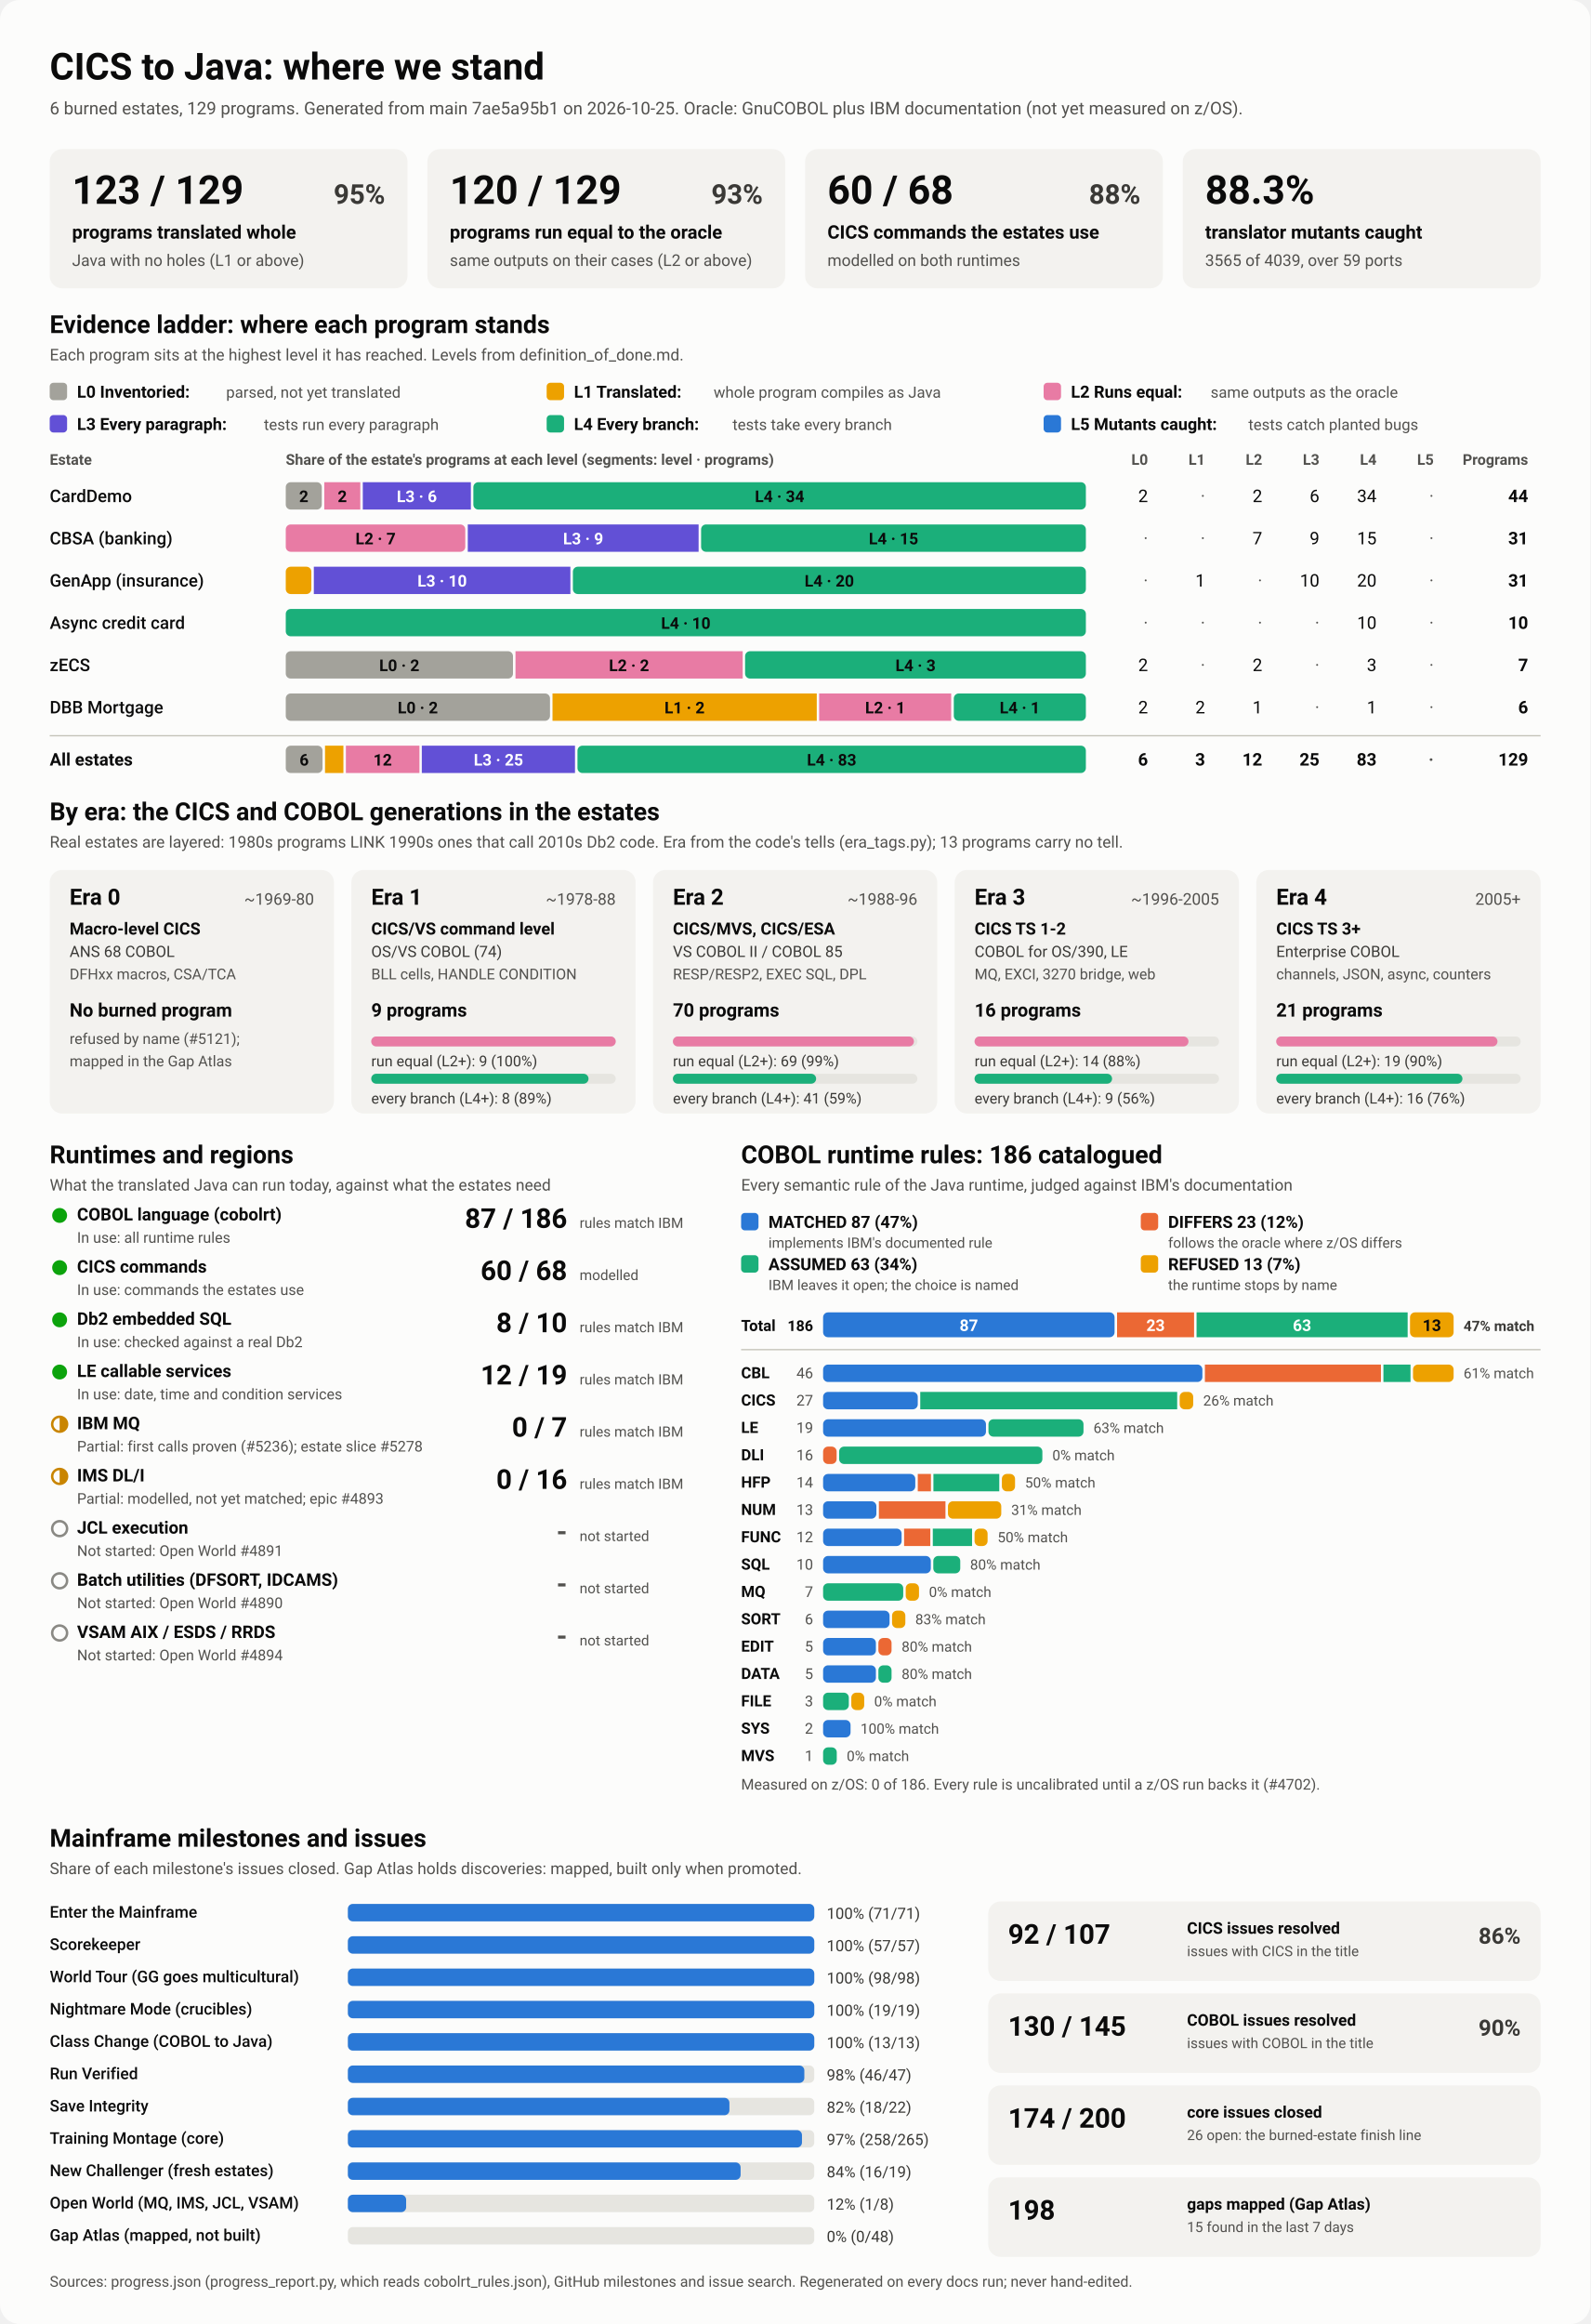
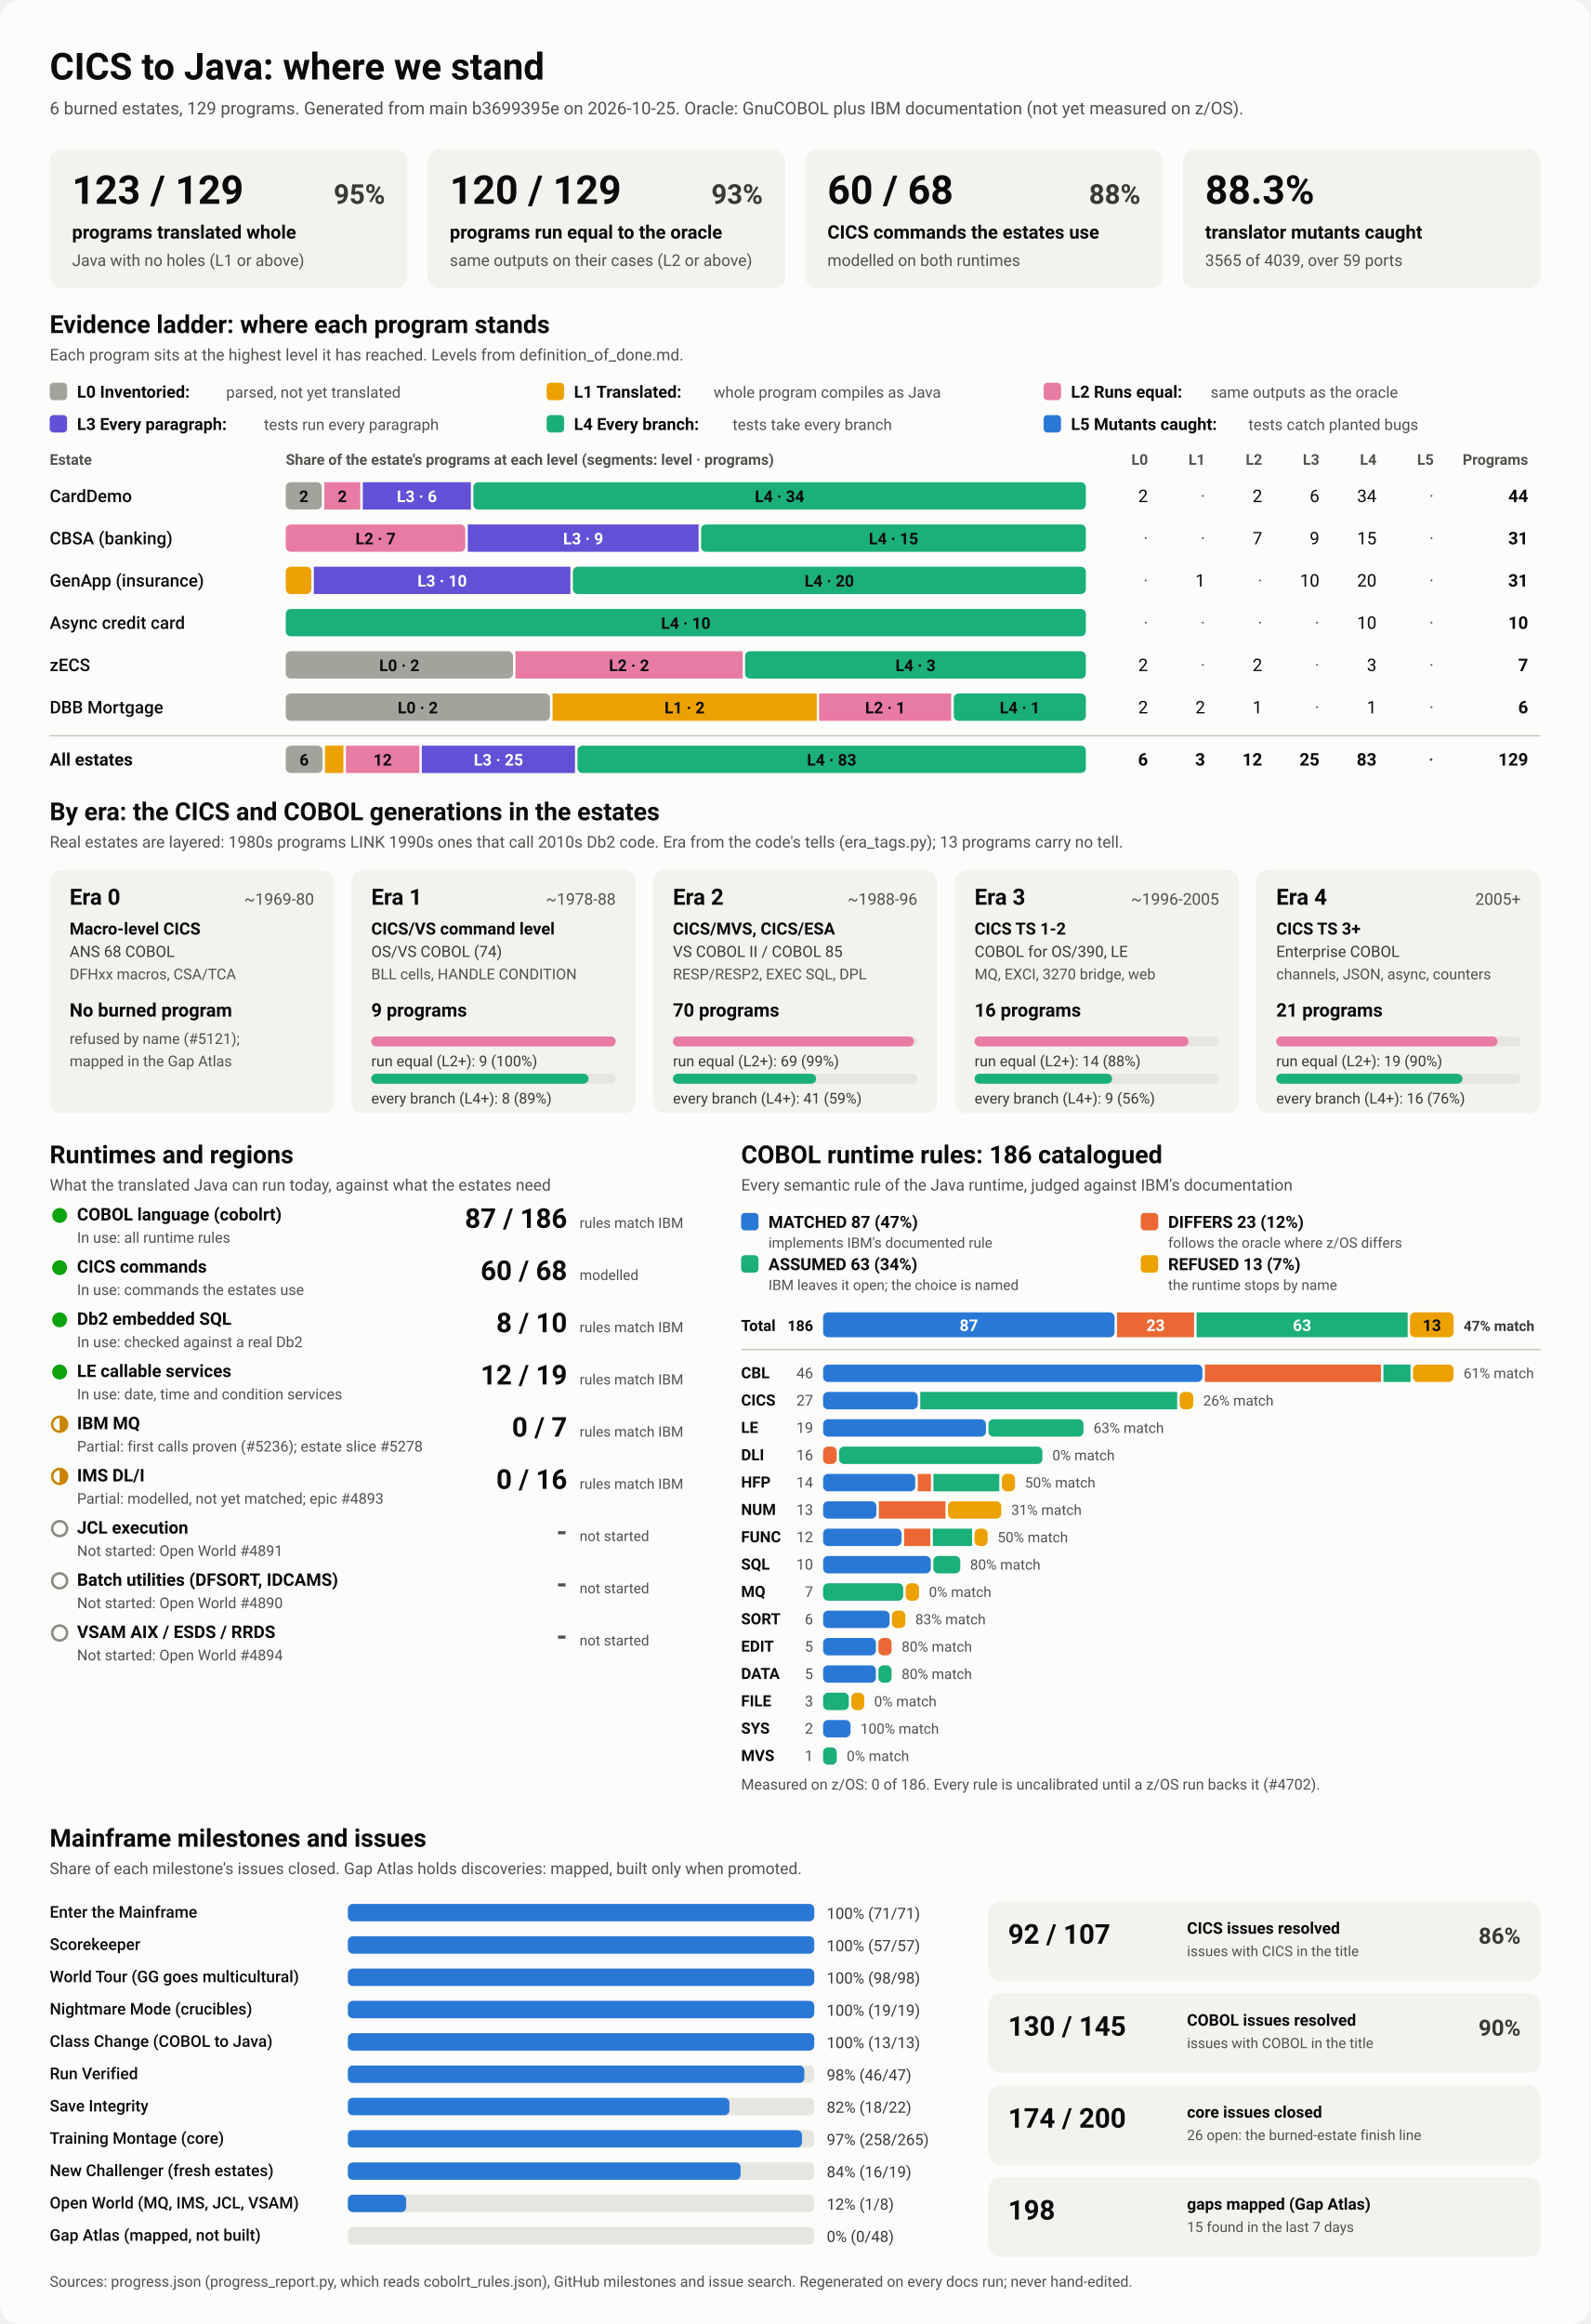
<svg xmlns="http://www.w3.org/2000/svg" viewBox="0 0 1280 1870" width="1280" height="1870" role="img" aria-labelledby="ttl">
  <style>
    svg { font-family: system-ui, -apple-system, 'Segoe UI', Roboto, Helvetica, Arial, sans-serif; }
    .bg { fill: #fcfcfb; }
    .card { fill: #f3f2ef; }
    .track { fill: #e6e5e0; }
    .rule { stroke: #c3c2b7; stroke-width: 1; }
    .t1 { fill: #0b0b0b; } .t2 { fill: #3a3936; } .t3 { fill: #52514e; }
    .on-dark { fill: #ffffff; } .on-light { fill: #0b0b0b; }
    .lv0 { fill: #a3a29b; } .lv1 { fill: #eda100; } .lv2 { fill: #e87ba4; } .lv3 { fill: #6250d6; } .lv4 { fill: #1baf7a; } .lv5 { fill: #2a78d6; } 
    .s0 { fill: #2a78d6; } .s1 { fill: #eb6834; } .s2 { fill: #1baf7a; } .s3 { fill: #eda100; } 
    .prog { fill: #2a78d6; }
    .st-good { fill: #0ca30c; } .st-warn { fill: none; stroke: #c98500; stroke-width: 2; }
    .st-warn-fill { fill: #c98500; } .st-none { fill: none; stroke: #8a8984; stroke-width: 2; }
    @media (prefers-color-scheme: dark) {
      .bg { fill: #1a1a19; } .card { fill: #242422; } .track { fill: #383835; } .rule { stroke: #52514e; }
      .t1 { fill: #f0efec; } .t2 { fill: #dddcd6; } .t3 { fill: #c3c2b7; }
      .on-light { fill: #0b0b0b; } .prog { fill: #3987e5; }
      .lv0 { fill: #6b6a64; } .lv1 { fill: #c98500; } .lv2 { fill: #d55181; } .lv3 { fill: #9085e9; } .lv4 { fill: #199e70; } .lv5 { fill: #3987e5; } 
      .s0 { fill: #3987e5; } .s1 { fill: #d95926; } .s2 { fill: #199e70; } .s3 { fill: #c98500; } 
    }
  </style>
  <rect class="bg" width="1280" height="1870" rx="16" />
  <text x="40.0" y="64.0" class="t1" font-size="30" font-weight="700" text-anchor="start">CICS to Java: where we stand</text>
-   <text x="40.0" y="92.0" class="t3" font-size="14" font-weight="400" text-anchor="start">6 burned estates, 129 programs. Generated from main 7ae5a95b1 on 2026-10-25. Oracle: GnuCOBOL plus IBM documentation (not yet measured on z/OS).</text>
+   <text x="40.0" y="92.0" class="t3" font-size="14" font-weight="400" text-anchor="start">6 burned estates, 129 programs. Generated from main b3699395e on 2026-10-25. Oracle: GnuCOBOL plus IBM documentation (not yet measured on z/OS).</text>
  <rect x="40.0" y="120.0" width="288.0" height="112.0" rx="10" class="card" />
  <text x="58.0" y="164.0" class="t1" font-size="32" font-weight="700" text-anchor="start">123 / 129</text>
  <text x="310.0" y="164.0" class="t2" font-size="22" font-weight="600" text-anchor="end">95%</text>
  <text x="58.0" y="192.0" class="t1" font-size="15" font-weight="600" text-anchor="start">programs translated whole</text>
  <text x="58.0" y="214.0" class="t3" font-size="13" font-weight="400" text-anchor="start">Java with no holes (L1 or above)</text>
  <rect x="344.0" y="120.0" width="288.0" height="112.0" rx="10" class="card" />
  <text x="362.0" y="164.0" class="t1" font-size="32" font-weight="700" text-anchor="start">120 / 129</text>
  <text x="614.0" y="164.0" class="t2" font-size="22" font-weight="600" text-anchor="end">93%</text>
  <text x="362.0" y="192.0" class="t1" font-size="15" font-weight="600" text-anchor="start">programs run equal to the oracle</text>
  <text x="362.0" y="214.0" class="t3" font-size="13" font-weight="400" text-anchor="start">same outputs on their cases (L2 or above)</text>
  <rect x="648.0" y="120.0" width="288.0" height="112.0" rx="10" class="card" />
  <text x="666.0" y="164.0" class="t1" font-size="32" font-weight="700" text-anchor="start">60 / 68</text>
  <text x="918.0" y="164.0" class="t2" font-size="22" font-weight="600" text-anchor="end">88%</text>
  <text x="666.0" y="192.0" class="t1" font-size="15" font-weight="600" text-anchor="start">CICS commands the estates use</text>
  <text x="666.0" y="214.0" class="t3" font-size="13" font-weight="400" text-anchor="start">modelled on both runtimes</text>
  <rect x="952.0" y="120.0" width="288.0" height="112.0" rx="10" class="card" />
  <text x="970.0" y="164.0" class="t1" font-size="32" font-weight="700" text-anchor="start">88.3%</text>
  <text x="970.0" y="192.0" class="t1" font-size="15" font-weight="600" text-anchor="start">translator mutants caught</text>
  <text x="970.0" y="214.0" class="t3" font-size="13" font-weight="400" text-anchor="start">3565 of 4039, over 59 ports</text>
  <text x="40.0" y="268.0" class="t1" font-size="20" font-weight="700" text-anchor="start">Evidence ladder: where each program stands</text>
  <text x="40.0" y="290.0" class="t3" font-size="13" font-weight="400" text-anchor="start">Each program sits at the highest level it has reached. Levels from definition_of_done.md.</text>
  <rect x="40.0" y="308.0" width="14.0" height="14.0" rx="3" class="lv0" />
  <text x="62.0" y="320.0" class="t1" font-size="13.5" font-weight="600" text-anchor="start">L0 Inventoried:</text>
  <text x="182.0" y="320.0" class="t3" font-size="12.5" font-weight="400" text-anchor="start">parsed, not yet translated</text>
  <rect x="440.0" y="308.0" width="14.0" height="14.0" rx="3" class="lv1" />
  <text x="462.0" y="320.0" class="t1" font-size="13.5" font-weight="600" text-anchor="start">L1 Translated:</text>
  <text x="574.4" y="320.0" class="t3" font-size="12.5" font-weight="400" text-anchor="start">whole program compiles as Java</text>
  <rect x="840.0" y="308.0" width="14.0" height="14.0" rx="3" class="lv2" />
  <text x="862.0" y="320.0" class="t1" font-size="13.5" font-weight="600" text-anchor="start">L2 Runs equal:</text>
  <text x="974.4" y="320.0" class="t3" font-size="12.5" font-weight="400" text-anchor="start">same outputs as the oracle</text>
  <rect x="40.0" y="334.0" width="14.0" height="14.0" rx="3" class="lv3" />
  <text x="62.0" y="346.0" class="t1" font-size="13.5" font-weight="600" text-anchor="start">L3 Every paragraph:</text>
  <text x="212.4" y="346.0" class="t3" font-size="12.5" font-weight="400" text-anchor="start">tests run every paragraph</text>
  <rect x="440.0" y="334.0" width="14.0" height="14.0" rx="3" class="lv4" />
  <text x="462.0" y="346.0" class="t1" font-size="13.5" font-weight="600" text-anchor="start">L4 Every branch:</text>
  <text x="589.6" y="346.0" class="t3" font-size="12.5" font-weight="400" text-anchor="start">tests take every branch</text>
  <rect x="840.0" y="334.0" width="14.0" height="14.0" rx="3" class="lv5" />
  <text x="862.0" y="346.0" class="t1" font-size="13.5" font-weight="600" text-anchor="start">L5 Mutants caught:</text>
  <text x="1004.8" y="346.0" class="t3" font-size="12.5" font-weight="400" text-anchor="start">tests catch planted bugs</text>
  <text x="40.0" y="374.0" class="t3" font-size="12" font-weight="600" text-anchor="start">Estate</text>
  <text x="230.0" y="374.0" class="t3" font-size="12" font-weight="600" text-anchor="start">Share of the estate's programs at each level (segments: level · programs)</text>
  <text x="924.0" y="374.0" class="t3" font-size="12" font-weight="600" text-anchor="end">L0</text>
  <text x="970.0" y="374.0" class="t3" font-size="12" font-weight="600" text-anchor="end">L1</text>
  <text x="1016.0" y="374.0" class="t3" font-size="12" font-weight="600" text-anchor="end">L2</text>
  <text x="1062.0" y="374.0" class="t3" font-size="12" font-weight="600" text-anchor="end">L3</text>
  <text x="1108.0" y="374.0" class="t3" font-size="12" font-weight="600" text-anchor="end">L4</text>
  <text x="1154.0" y="374.0" class="t3" font-size="12" font-weight="600" text-anchor="end">L5</text>
  <text x="1230.0" y="374.0" class="t3" font-size="12" font-weight="600" text-anchor="end">Programs</text>
  <text x="40.0" y="404.0" class="t1" font-size="14" font-weight="500" text-anchor="start">CardDemo</text>
  <rect x="230.0" y="388.0" width="29.0" height="22.0" rx="4" class="lv0" />
  <text x="244.5" y="404.0" class="on-light" font-size="13" font-weight="600" text-anchor="middle">2</text>
  <rect x="261.0" y="388.0" width="29.0" height="22.0" rx="0" class="lv2" />
  <text x="275.5" y="404.0" class="on-light" font-size="13" font-weight="600" text-anchor="middle">2</text>
  <rect x="292.0" y="388.0" width="87.0" height="22.0" rx="0" class="lv3" />
  <text x="335.5" y="404.0" class="on-dark" font-size="13" font-weight="600" text-anchor="middle">L3 · 6</text>
  <rect x="381.0" y="388.0" width="493.0" height="22.0" rx="4" class="lv4" />
  <text x="627.5" y="404.0" class="on-light" font-size="13" font-weight="600" text-anchor="middle">L4 · 34</text>
  <text x="924.0" y="404.0" class="t1" font-size="14" font-weight="400" text-anchor="end">2</text>
  <text x="970.0" y="404.0" class="t3" font-size="14" font-weight="400" text-anchor="end">·</text>
  <text x="1016.0" y="404.0" class="t1" font-size="14" font-weight="400" text-anchor="end">2</text>
  <text x="1062.0" y="404.0" class="t1" font-size="14" font-weight="400" text-anchor="end">6</text>
  <text x="1108.0" y="404.0" class="t1" font-size="14" font-weight="400" text-anchor="end">34</text>
  <text x="1154.0" y="404.0" class="t3" font-size="14" font-weight="400" text-anchor="end">·</text>
  <text x="1230.0" y="404.0" class="t1" font-size="14" font-weight="700" text-anchor="end">44</text>
  <text x="40.0" y="438.0" class="t1" font-size="14" font-weight="500" text-anchor="start">CBSA (banking)</text>
  <rect x="230.0" y="422.0" width="144.5" height="22.0" rx="4" class="lv2" />
  <text x="302.3" y="438.0" class="on-light" font-size="13" font-weight="600" text-anchor="middle">L2 · 7</text>
  <rect x="376.5" y="422.0" width="185.8" height="22.0" rx="0" class="lv3" />
  <text x="469.4" y="438.0" class="on-dark" font-size="13" font-weight="600" text-anchor="middle">L3 · 9</text>
  <rect x="564.3" y="422.0" width="309.7" height="22.0" rx="4" class="lv4" />
  <text x="719.2" y="438.0" class="on-light" font-size="13" font-weight="600" text-anchor="middle">L4 · 15</text>
  <text x="924.0" y="438.0" class="t3" font-size="14" font-weight="400" text-anchor="end">·</text>
  <text x="970.0" y="438.0" class="t3" font-size="14" font-weight="400" text-anchor="end">·</text>
  <text x="1016.0" y="438.0" class="t1" font-size="14" font-weight="400" text-anchor="end">7</text>
  <text x="1062.0" y="438.0" class="t1" font-size="14" font-weight="400" text-anchor="end">9</text>
  <text x="1108.0" y="438.0" class="t1" font-size="14" font-weight="400" text-anchor="end">15</text>
  <text x="1154.0" y="438.0" class="t3" font-size="14" font-weight="400" text-anchor="end">·</text>
  <text x="1230.0" y="438.0" class="t1" font-size="14" font-weight="700" text-anchor="end">31</text>
  <text x="40.0" y="472.0" class="t1" font-size="14" font-weight="500" text-anchor="start">GenApp (insurance)</text>
  <rect x="230.0" y="456.0" width="20.6" height="22.0" rx="4" class="lv1" />
  <rect x="252.6" y="456.0" width="206.5" height="22.0" rx="0" class="lv3" />
  <text x="355.9" y="472.0" class="on-dark" font-size="13" font-weight="600" text-anchor="middle">L3 · 10</text>
  <rect x="461.1" y="456.0" width="412.9" height="22.0" rx="4" class="lv4" />
  <text x="667.5" y="472.0" class="on-light" font-size="13" font-weight="600" text-anchor="middle">L4 · 20</text>
  <text x="924.0" y="472.0" class="t3" font-size="14" font-weight="400" text-anchor="end">·</text>
  <text x="970.0" y="472.0" class="t1" font-size="14" font-weight="400" text-anchor="end">1</text>
  <text x="1016.0" y="472.0" class="t3" font-size="14" font-weight="400" text-anchor="end">·</text>
  <text x="1062.0" y="472.0" class="t1" font-size="14" font-weight="400" text-anchor="end">10</text>
  <text x="1108.0" y="472.0" class="t1" font-size="14" font-weight="400" text-anchor="end">20</text>
  <text x="1154.0" y="472.0" class="t3" font-size="14" font-weight="400" text-anchor="end">·</text>
  <text x="1230.0" y="472.0" class="t1" font-size="14" font-weight="700" text-anchor="end">31</text>
  <text x="40.0" y="506.0" class="t1" font-size="14" font-weight="500" text-anchor="start">Async credit card</text>
  <rect x="230.0" y="490.0" width="644.0" height="22.0" rx="4" class="lv4" />
  <text x="552.0" y="506.0" class="on-light" font-size="13" font-weight="600" text-anchor="middle">L4 · 10</text>
  <text x="924.0" y="506.0" class="t3" font-size="14" font-weight="400" text-anchor="end">·</text>
  <text x="970.0" y="506.0" class="t3" font-size="14" font-weight="400" text-anchor="end">·</text>
  <text x="1016.0" y="506.0" class="t3" font-size="14" font-weight="400" text-anchor="end">·</text>
  <text x="1062.0" y="506.0" class="t3" font-size="14" font-weight="400" text-anchor="end">·</text>
  <text x="1108.0" y="506.0" class="t1" font-size="14" font-weight="400" text-anchor="end">10</text>
  <text x="1154.0" y="506.0" class="t3" font-size="14" font-weight="400" text-anchor="end">·</text>
  <text x="1230.0" y="506.0" class="t1" font-size="14" font-weight="700" text-anchor="end">10</text>
  <text x="40.0" y="540.0" class="t1" font-size="14" font-weight="500" text-anchor="start">zECS</text>
  <rect x="230.0" y="524.0" width="182.9" height="22.0" rx="4" class="lv0" />
  <text x="321.4" y="540.0" class="on-light" font-size="13" font-weight="600" text-anchor="middle">L0 · 2</text>
  <rect x="414.9" y="524.0" width="182.9" height="22.0" rx="0" class="lv2" />
  <text x="506.3" y="540.0" class="on-light" font-size="13" font-weight="600" text-anchor="middle">L2 · 2</text>
  <rect x="599.7" y="524.0" width="274.3" height="22.0" rx="4" class="lv4" />
  <text x="736.9" y="540.0" class="on-light" font-size="13" font-weight="600" text-anchor="middle">L4 · 3</text>
  <text x="924.0" y="540.0" class="t1" font-size="14" font-weight="400" text-anchor="end">2</text>
  <text x="970.0" y="540.0" class="t3" font-size="14" font-weight="400" text-anchor="end">·</text>
  <text x="1016.0" y="540.0" class="t1" font-size="14" font-weight="400" text-anchor="end">2</text>
  <text x="1062.0" y="540.0" class="t3" font-size="14" font-weight="400" text-anchor="end">·</text>
  <text x="1108.0" y="540.0" class="t1" font-size="14" font-weight="400" text-anchor="end">3</text>
  <text x="1154.0" y="540.0" class="t3" font-size="14" font-weight="400" text-anchor="end">·</text>
  <text x="1230.0" y="540.0" class="t1" font-size="14" font-weight="700" text-anchor="end">7</text>
  <text x="40.0" y="574.0" class="t1" font-size="14" font-weight="500" text-anchor="start">DBB Mortgage</text>
  <rect x="230.0" y="558.0" width="212.7" height="22.0" rx="4" class="lv0" />
  <text x="336.3" y="574.0" class="on-light" font-size="13" font-weight="600" text-anchor="middle">L0 · 2</text>
  <rect x="444.7" y="558.0" width="212.7" height="22.0" rx="0" class="lv1" />
  <text x="551.0" y="574.0" class="on-light" font-size="13" font-weight="600" text-anchor="middle">L1 · 2</text>
  <rect x="659.3" y="558.0" width="106.3" height="22.0" rx="0" class="lv2" />
  <text x="712.5" y="574.0" class="on-light" font-size="13" font-weight="600" text-anchor="middle">L2 · 1</text>
  <rect x="767.7" y="558.0" width="106.3" height="22.0" rx="4" class="lv4" />
  <text x="820.8" y="574.0" class="on-light" font-size="13" font-weight="600" text-anchor="middle">L4 · 1</text>
  <text x="924.0" y="574.0" class="t1" font-size="14" font-weight="400" text-anchor="end">2</text>
  <text x="970.0" y="574.0" class="t1" font-size="14" font-weight="400" text-anchor="end">2</text>
  <text x="1016.0" y="574.0" class="t1" font-size="14" font-weight="400" text-anchor="end">1</text>
  <text x="1062.0" y="574.0" class="t3" font-size="14" font-weight="400" text-anchor="end">·</text>
  <text x="1108.0" y="574.0" class="t1" font-size="14" font-weight="400" text-anchor="end">1</text>
  <text x="1154.0" y="574.0" class="t3" font-size="14" font-weight="400" text-anchor="end">·</text>
  <text x="1230.0" y="574.0" class="t1" font-size="14" font-weight="700" text-anchor="end">6</text>
  <line x1="40" x2="1240" y1="592" y2="592" class="rule" />
  <text x="40.0" y="616.0" class="t1" font-size="14" font-weight="700" text-anchor="start">All estates</text>
  <rect x="230.0" y="600.0" width="29.6" height="22.0" rx="4" class="lv0" />
  <text x="244.8" y="616.0" class="on-light" font-size="13" font-weight="600" text-anchor="middle">6</text>
  <rect x="261.6" y="600.0" width="14.8" height="22.0" rx="0" class="lv1" />
  <rect x="278.4" y="600.0" width="59.2" height="22.0" rx="0" class="lv2" />
  <text x="308.0" y="616.0" class="on-light" font-size="13" font-weight="600" text-anchor="middle">12</text>
  <rect x="339.5" y="600.0" width="123.3" height="22.0" rx="0" class="lv3" />
  <text x="401.2" y="616.0" class="on-dark" font-size="13" font-weight="600" text-anchor="middle">L3 · 25</text>
  <rect x="464.8" y="600.0" width="409.2" height="22.0" rx="4" class="lv4" />
  <text x="669.4" y="616.0" class="on-light" font-size="13" font-weight="600" text-anchor="middle">L4 · 83</text>
  <text x="924.0" y="616.0" class="t1" font-size="14" font-weight="700" text-anchor="end">6</text>
  <text x="970.0" y="616.0" class="t1" font-size="14" font-weight="700" text-anchor="end">3</text>
  <text x="1016.0" y="616.0" class="t1" font-size="14" font-weight="700" text-anchor="end">12</text>
  <text x="1062.0" y="616.0" class="t1" font-size="14" font-weight="700" text-anchor="end">25</text>
  <text x="1108.0" y="616.0" class="t1" font-size="14" font-weight="700" text-anchor="end">83</text>
  <text x="1154.0" y="616.0" class="t3" font-size="14" font-weight="700" text-anchor="end">·</text>
  <text x="1230.0" y="616.0" class="t1" font-size="14" font-weight="700" text-anchor="end">129</text>
  <text x="40.0" y="660.0" class="t1" font-size="20" font-weight="700" text-anchor="start">By era: the CICS and COBOL generations in the estates</text>
  <text x="40.0" y="682.0" class="t3" font-size="13" font-weight="400" text-anchor="start">Real estates are layered: 1980s programs LINK 1990s ones that call 2010s Db2 code. Era from the code's tells (era_tags.py); 13 programs carry no tell.</text>
  <rect x="40.0" y="700.0" width="228.8" height="196.0" rx="10" class="card" />
  <text x="56.0" y="728.0" class="t1" font-size="18" font-weight="700" text-anchor="start">Era 0</text>
  <text x="252.8" y="728.0" class="t3" font-size="13" font-weight="400" text-anchor="end">~1969-80</text>
  <text x="56.0" y="752.0" class="t1" font-size="13.5" font-weight="600" text-anchor="start">Macro-level CICS</text>
  <text x="56.0" y="770.0" class="t2" font-size="12.5" font-weight="400" text-anchor="start">ANS 68 COBOL</text>
  <text x="56.0" y="788.0" class="t3" font-size="12" font-weight="400" text-anchor="start">DFHxx macros, CSA/TCA</text>
  <text x="56.0" y="818.0" class="t1" font-size="15" font-weight="700" text-anchor="start">No burned program</text>
  <text x="56.0" y="840.0" class="t3" font-size="12" font-weight="400" text-anchor="start">refused by name (#5121);</text>
  <text x="56.0" y="858.0" class="t3" font-size="12" font-weight="400" text-anchor="start">mapped in the Gap Atlas</text>
  <rect x="282.8" y="700.0" width="228.8" height="196.0" rx="10" class="card" />
  <text x="298.8" y="728.0" class="t1" font-size="18" font-weight="700" text-anchor="start">Era 1</text>
  <text x="495.6" y="728.0" class="t3" font-size="13" font-weight="400" text-anchor="end">~1978-88</text>
  <text x="298.8" y="752.0" class="t1" font-size="13.5" font-weight="600" text-anchor="start">CICS/VS command level</text>
  <text x="298.8" y="770.0" class="t2" font-size="12.5" font-weight="400" text-anchor="start">OS/VS COBOL (74)</text>
  <text x="298.8" y="788.0" class="t3" font-size="12" font-weight="400" text-anchor="start">BLL cells, HANDLE CONDITION</text>
  <text x="298.8" y="818.0" class="t1" font-size="15" font-weight="700" text-anchor="start">9 programs</text>
  <rect x="298.8" y="834.0" width="196.8" height="8.0" rx="4" class="track" />
  <rect x="298.8" y="834.0" width="196.8" height="8.0" rx="4" class="lv2" />
  <text x="298.8" y="858.0" class="t2" font-size="12" font-weight="400" text-anchor="start">run equal (L2+): 9 (100%)</text>
  <rect x="298.8" y="864.0" width="196.8" height="8.0" rx="4" class="track" />
  <rect x="298.8" y="864.0" width="174.9" height="8.0" rx="4" class="lv4" />
  <text x="298.8" y="888.0" class="t2" font-size="12" font-weight="400" text-anchor="start">every branch (L4+): 8 (89%)</text>
  <rect x="525.6" y="700.0" width="228.8" height="196.0" rx="10" class="card" />
  <text x="541.6" y="728.0" class="t1" font-size="18" font-weight="700" text-anchor="start">Era 2</text>
  <text x="738.4" y="728.0" class="t3" font-size="13" font-weight="400" text-anchor="end">~1988-96</text>
  <text x="541.6" y="752.0" class="t1" font-size="13.5" font-weight="600" text-anchor="start">CICS/MVS, CICS/ESA</text>
  <text x="541.6" y="770.0" class="t2" font-size="12.5" font-weight="400" text-anchor="start">VS COBOL II / COBOL 85</text>
  <text x="541.6" y="788.0" class="t3" font-size="12" font-weight="400" text-anchor="start">RESP/RESP2, EXEC SQL, DPL</text>
  <text x="541.6" y="818.0" class="t1" font-size="15" font-weight="700" text-anchor="start">70 programs</text>
  <rect x="541.6" y="834.0" width="196.8" height="8.0" rx="4" class="track" />
  <rect x="541.6" y="834.0" width="194.0" height="8.0" rx="4" class="lv2" />
  <text x="541.6" y="858.0" class="t2" font-size="12" font-weight="400" text-anchor="start">run equal (L2+): 69 (99%)</text>
  <rect x="541.6" y="864.0" width="196.8" height="8.0" rx="4" class="track" />
  <rect x="541.6" y="864.0" width="115.3" height="8.0" rx="4" class="lv4" />
  <text x="541.6" y="888.0" class="t2" font-size="12" font-weight="400" text-anchor="start">every branch (L4+): 41 (59%)</text>
  <rect x="768.4" y="700.0" width="228.8" height="196.0" rx="10" class="card" />
  <text x="784.4" y="728.0" class="t1" font-size="18" font-weight="700" text-anchor="start">Era 3</text>
  <text x="981.2" y="728.0" class="t3" font-size="13" font-weight="400" text-anchor="end">~1996-2005</text>
  <text x="784.4" y="752.0" class="t1" font-size="13.5" font-weight="600" text-anchor="start">CICS TS 1-2</text>
  <text x="784.4" y="770.0" class="t2" font-size="12.5" font-weight="400" text-anchor="start">COBOL for OS/390, LE</text>
  <text x="784.4" y="788.0" class="t3" font-size="12" font-weight="400" text-anchor="start">MQ, EXCI, 3270 bridge, web</text>
  <text x="784.4" y="818.0" class="t1" font-size="15" font-weight="700" text-anchor="start">16 programs</text>
  <rect x="784.4" y="834.0" width="196.8" height="8.0" rx="4" class="track" />
  <rect x="784.4" y="834.0" width="172.2" height="8.0" rx="4" class="lv2" />
  <text x="784.4" y="858.0" class="t2" font-size="12" font-weight="400" text-anchor="start">run equal (L2+): 14 (88%)</text>
  <rect x="784.4" y="864.0" width="196.8" height="8.0" rx="4" class="track" />
  <rect x="784.4" y="864.0" width="110.7" height="8.0" rx="4" class="lv4" />
  <text x="784.4" y="888.0" class="t2" font-size="12" font-weight="400" text-anchor="start">every branch (L4+): 9 (56%)</text>
  <rect x="1011.2" y="700.0" width="228.8" height="196.0" rx="10" class="card" />
  <text x="1027.2" y="728.0" class="t1" font-size="18" font-weight="700" text-anchor="start">Era 4</text>
  <text x="1224.0" y="728.0" class="t3" font-size="13" font-weight="400" text-anchor="end">2005+</text>
  <text x="1027.2" y="752.0" class="t1" font-size="13.5" font-weight="600" text-anchor="start">CICS TS 3+</text>
  <text x="1027.2" y="770.0" class="t2" font-size="12.5" font-weight="400" text-anchor="start">Enterprise COBOL</text>
  <text x="1027.2" y="788.0" class="t3" font-size="12" font-weight="400" text-anchor="start">channels, JSON, async, counters</text>
  <text x="1027.2" y="818.0" class="t1" font-size="15" font-weight="700" text-anchor="start">21 programs</text>
  <rect x="1027.2" y="834.0" width="196.8" height="8.0" rx="4" class="track" />
  <rect x="1027.2" y="834.0" width="178.1" height="8.0" rx="4" class="lv2" />
  <text x="1027.2" y="858.0" class="t2" font-size="12" font-weight="400" text-anchor="start">run equal (L2+): 19 (90%)</text>
  <rect x="1027.2" y="864.0" width="196.8" height="8.0" rx="4" class="track" />
  <rect x="1027.2" y="864.0" width="149.9" height="8.0" rx="4" class="lv4" />
  <text x="1027.2" y="888.0" class="t2" font-size="12" font-weight="400" text-anchor="start">every branch (L4+): 16 (76%)</text>
  <text x="40.0" y="936.0" class="t1" font-size="20" font-weight="700" text-anchor="start">Runtimes and regions</text>
  <text x="40.0" y="958.0" class="t3" font-size="13" font-weight="400" text-anchor="start">What the translated Java can run today, against what the estates need</text>
  <circle cx="48" cy="978" r="6" class="st-good" />
  <text x="62.0" y="982.0" class="t1" font-size="14" font-weight="600" text-anchor="start">COBOL language (cobolrt)</text>
  <text x="62.0" y="1000.0" class="t3" font-size="12" font-weight="400" text-anchor="start">In use: all runtime rules</text>
  <text x="456.5" y="988.0" class="t1" font-size="22" font-weight="700" text-anchor="end">87 / 186</text>
  <text x="466.5" y="988.0" class="t3" font-size="11.5" font-weight="400" text-anchor="start">rules match IBM</text>
  <circle cx="48" cy="1020" r="6" class="st-good" />
  <text x="62.0" y="1024.0" class="t1" font-size="14" font-weight="600" text-anchor="start">CICS commands</text>
  <text x="62.0" y="1042.0" class="t3" font-size="12" font-weight="400" text-anchor="start">In use: commands the estates use</text>
  <text x="456.5" y="1030.0" class="t1" font-size="22" font-weight="700" text-anchor="end">60 / 68</text>
  <text x="466.5" y="1030.0" class="t3" font-size="11.5" font-weight="400" text-anchor="start">modelled</text>
  <circle cx="48" cy="1062" r="6" class="st-good" />
  <text x="62.0" y="1066.0" class="t1" font-size="14" font-weight="600" text-anchor="start">Db2 embedded SQL</text>
  <text x="62.0" y="1084.0" class="t3" font-size="12" font-weight="400" text-anchor="start">In use: checked against a real Db2</text>
  <text x="456.5" y="1072.0" class="t1" font-size="22" font-weight="700" text-anchor="end">8 / 10</text>
  <text x="466.5" y="1072.0" class="t3" font-size="11.5" font-weight="400" text-anchor="start">rules match IBM</text>
  <circle cx="48" cy="1104" r="6" class="st-good" />
  <text x="62.0" y="1108.0" class="t1" font-size="14" font-weight="600" text-anchor="start">LE callable services</text>
  <text x="62.0" y="1126.0" class="t3" font-size="12" font-weight="400" text-anchor="start">In use: date, time and condition services</text>
  <text x="456.5" y="1114.0" class="t1" font-size="22" font-weight="700" text-anchor="end">12 / 19</text>
  <text x="466.5" y="1114.0" class="t3" font-size="11.5" font-weight="400" text-anchor="start">rules match IBM</text>
  <circle cx="48" cy="1146" r="6" class="st-warn" />
  <path d="M 48 1140 A 6 6 0 0 1 48 1152 Z" class="st-warn-fill" />
  <text x="62.0" y="1150.0" class="t1" font-size="14" font-weight="600" text-anchor="start">IBM MQ</text>
  <text x="62.0" y="1168.0" class="t3" font-size="12" font-weight="400" text-anchor="start">Partial: first calls proven (#5236); estate slice #5278</text>
  <text x="456.5" y="1156.0" class="t1" font-size="22" font-weight="700" text-anchor="end">0 / 7</text>
  <text x="466.5" y="1156.0" class="t3" font-size="11.5" font-weight="400" text-anchor="start">rules match IBM</text>
  <circle cx="48" cy="1188" r="6" class="st-warn" />
  <path d="M 48 1182 A 6 6 0 0 1 48 1194 Z" class="st-warn-fill" />
  <text x="62.0" y="1192.0" class="t1" font-size="14" font-weight="600" text-anchor="start">IMS DL/I</text>
  <text x="62.0" y="1210.0" class="t3" font-size="12" font-weight="400" text-anchor="start">Partial: modelled, not yet matched; epic #4893</text>
  <text x="456.5" y="1198.0" class="t1" font-size="22" font-weight="700" text-anchor="end">0 / 16</text>
  <text x="466.5" y="1198.0" class="t3" font-size="11.5" font-weight="400" text-anchor="start">rules match IBM</text>
  <circle cx="48" cy="1230" r="6" class="st-none" />
  <text x="62.0" y="1234.0" class="t1" font-size="14" font-weight="600" text-anchor="start">JCL execution</text>
  <text x="62.0" y="1252.0" class="t3" font-size="12" font-weight="400" text-anchor="start">Not started: Open World #4891</text>
  <text x="456.5" y="1240.0" class="t3" font-size="22" font-weight="700" text-anchor="end">-</text>
  <text x="466.5" y="1240.0" class="t3" font-size="11.5" font-weight="400" text-anchor="start">not started</text>
  <circle cx="48" cy="1272" r="6" class="st-none" />
  <text x="62.0" y="1276.0" class="t1" font-size="14" font-weight="600" text-anchor="start">Batch utilities (DFSORT, IDCAMS)</text>
  <text x="62.0" y="1294.0" class="t3" font-size="12" font-weight="400" text-anchor="start">Not started: Open World #4890</text>
  <text x="456.5" y="1282.0" class="t3" font-size="22" font-weight="700" text-anchor="end">-</text>
  <text x="466.5" y="1282.0" class="t3" font-size="11.5" font-weight="400" text-anchor="start">not started</text>
  <circle cx="48" cy="1314" r="6" class="st-none" />
  <text x="62.0" y="1318.0" class="t1" font-size="14" font-weight="600" text-anchor="start">VSAM AIX / ESDS / RRDS</text>
  <text x="62.0" y="1336.0" class="t3" font-size="12" font-weight="400" text-anchor="start">Not started: Open World #4894</text>
  <text x="456.5" y="1324.0" class="t3" font-size="22" font-weight="700" text-anchor="end">-</text>
  <text x="466.5" y="1324.0" class="t3" font-size="11.5" font-weight="400" text-anchor="start">not started</text>
  <text x="596.5" y="936.0" class="t1" font-size="20" font-weight="700" text-anchor="start">COBOL runtime rules: 186 catalogued</text>
  <text x="596.5" y="958.0" class="t3" font-size="13" font-weight="400" text-anchor="start">Every semantic rule of the Java runtime, judged against IBM's documentation</text>
  <rect x="596.5" y="976.0" width="14.0" height="14.0" rx="3" class="s0" />
  <text x="618.5" y="988.0" class="t1" font-size="13.5" font-weight="600" text-anchor="start">MATCHED  87 (47%)</text>
  <text x="618.5" y="1004.0" class="t3" font-size="11.5" font-weight="400" text-anchor="start">implements IBM's documented rule</text>
  <rect x="918.2" y="976.0" width="14.0" height="14.0" rx="3" class="s1" />
  <text x="940.2" y="988.0" class="t1" font-size="13.5" font-weight="600" text-anchor="start">DIFFERS  23 (12%)</text>
  <text x="940.2" y="1004.0" class="t3" font-size="11.5" font-weight="400" text-anchor="start">follows the oracle where z/OS differs</text>
  <rect x="596.5" y="1010.0" width="14.0" height="14.0" rx="3" class="s2" />
  <text x="618.5" y="1022.0" class="t1" font-size="13.5" font-weight="600" text-anchor="start">ASSUMED  63 (34%)</text>
  <text x="618.5" y="1038.0" class="t3" font-size="11.5" font-weight="400" text-anchor="start">IBM leaves it open; the choice is named</text>
  <rect x="918.2" y="1010.0" width="14.0" height="14.0" rx="3" class="s3" />
  <text x="940.2" y="1022.0" class="t1" font-size="13.5" font-weight="600" text-anchor="start">REFUSED  13 (7%)</text>
  <text x="940.2" y="1038.0" class="t3" font-size="11.5" font-weight="400" text-anchor="start">the runtime stops by name</text>
  <text x="596.5" y="1071.0" class="t1" font-size="12.5" font-weight="700" text-anchor="start">Total</text>
  <text x="654.5" y="1071.0" class="t1" font-size="12" font-weight="700" text-anchor="end">186</text>
  <rect x="662.5" y="1056.0" width="234.6" height="20.0" rx="4" class="s0" />
  <text x="779.8" y="1071.0" class="on-dark" font-size="13" font-weight="600" text-anchor="middle">87</text>
  <rect x="899.1" y="1056.0" width="62.0" height="20.0" rx="0" class="s1" />
  <text x="930.1" y="1071.0" class="on-dark" font-size="13" font-weight="600" text-anchor="middle">23</text>
  <rect x="963.1" y="1056.0" width="169.9" height="20.0" rx="0" class="s2" />
  <text x="1048.0" y="1071.0" class="on-dark" font-size="13" font-weight="600" text-anchor="middle">63</text>
  <rect x="1134.9" y="1056.0" width="35.1" height="20.0" rx="4" class="s3" />
  <text x="1152.5" y="1071.0" class="on-light" font-size="13" font-weight="600" text-anchor="middle">13</text>
  <text x="1178.0" y="1071.0" class="t2" font-size="11.5" font-weight="600" text-anchor="start">47% match</text>
  <line x1="596.5" x2="1240.0" y1="1086" y2="1086" class="rule" />
  <text x="596.5" y="1109.0" class="t1" font-size="12.5" font-weight="600" text-anchor="start">CBL</text>
  <text x="654.5" y="1109.0" class="t3" font-size="12" font-weight="400" text-anchor="end">46</text>
  <rect x="662.5" y="1098.0" width="305.3" height="14.0" rx="4" class="s0" />
  <rect x="969.8" y="1098.0" width="141.7" height="14.0" rx="0" class="s1" />
  <rect x="1113.5" y="1098.0" width="21.8" height="14.0" rx="0" class="s2" />
  <rect x="1137.3" y="1098.0" width="32.7" height="14.0" rx="4" class="s3" />
  <text x="1178.0" y="1109.0" class="t3" font-size="11.5" font-weight="400" text-anchor="start">61% match</text>
  <text x="596.5" y="1131.0" class="t1" font-size="12.5" font-weight="600" text-anchor="start">CICS</text>
  <text x="654.5" y="1131.0" class="t3" font-size="12" font-weight="400" text-anchor="end">27</text>
  <rect x="662.5" y="1120.0" width="76.2" height="14.0" rx="4" class="s0" />
  <rect x="740.7" y="1120.0" width="206.8" height="14.0" rx="0" class="s2" />
  <rect x="949.5" y="1120.0" width="10.9" height="14.0" rx="4" class="s3" />
  <text x="968.4" y="1131.0" class="t3" font-size="11.5" font-weight="400" text-anchor="start">26% match</text>
  <text x="596.5" y="1153.0" class="t1" font-size="12.5" font-weight="600" text-anchor="start">LE</text>
  <text x="654.5" y="1153.0" class="t3" font-size="12" font-weight="400" text-anchor="end">19</text>
  <rect x="662.5" y="1142.0" width="131.1" height="14.0" rx="4" class="s0" />
  <rect x="795.6" y="1142.0" width="76.5" height="14.0" rx="4" class="s2" />
  <text x="880.1" y="1153.0" class="t3" font-size="11.5" font-weight="400" text-anchor="start">63% match</text>
  <text x="596.5" y="1175.0" class="t1" font-size="12.5" font-weight="600" text-anchor="start">DLI</text>
  <text x="654.5" y="1175.0" class="t3" font-size="12" font-weight="400" text-anchor="end">16</text>
  <rect x="662.5" y="1164.0" width="10.9" height="14.0" rx="4" class="s1" />
  <rect x="675.4" y="1164.0" width="163.6" height="14.0" rx="4" class="s2" />
  <text x="847.0" y="1175.0" class="t3" font-size="11.5" font-weight="400" text-anchor="start">0% match</text>
  <text x="596.5" y="1197.0" class="t1" font-size="12.5" font-weight="600" text-anchor="start">HFP</text>
  <text x="654.5" y="1197.0" class="t3" font-size="12" font-weight="400" text-anchor="end">14</text>
  <rect x="662.5" y="1186.0" width="74.2" height="14.0" rx="4" class="s0" />
  <rect x="738.7" y="1186.0" width="10.6" height="14.0" rx="0" class="s1" />
  <rect x="751.3" y="1186.0" width="53.0" height="14.0" rx="0" class="s2" />
  <rect x="806.4" y="1186.0" width="10.6" height="14.0" rx="4" class="s3" />
  <text x="825.0" y="1197.0" class="t3" font-size="11.5" font-weight="400" text-anchor="start">50% match</text>
  <text x="596.5" y="1219.0" class="t1" font-size="12.5" font-weight="600" text-anchor="start">NUM</text>
  <text x="654.5" y="1219.0" class="t3" font-size="12" font-weight="400" text-anchor="end">13</text>
  <rect x="662.5" y="1208.0" width="42.9" height="14.0" rx="4" class="s0" />
  <rect x="707.4" y="1208.0" width="53.6" height="14.0" rx="0" class="s1" />
  <rect x="763.0" y="1208.0" width="42.9" height="14.0" rx="4" class="s3" />
  <text x="813.9" y="1219.0" class="t3" font-size="11.5" font-weight="400" text-anchor="start">31% match</text>
  <text x="596.5" y="1241.0" class="t1" font-size="12.5" font-weight="600" text-anchor="start">FUNC</text>
  <text x="654.5" y="1241.0" class="t3" font-size="12" font-weight="400" text-anchor="end">12</text>
  <rect x="662.5" y="1230.0" width="63.2" height="14.0" rx="4" class="s0" />
  <rect x="727.7" y="1230.0" width="21.1" height="14.0" rx="0" class="s1" />
  <rect x="750.8" y="1230.0" width="31.6" height="14.0" rx="0" class="s2" />
  <rect x="784.4" y="1230.0" width="10.5" height="14.0" rx="4" class="s3" />
  <text x="802.9" y="1241.0" class="t3" font-size="11.5" font-weight="400" text-anchor="start">50% match</text>
  <text x="596.5" y="1263.0" class="t1" font-size="12.5" font-weight="600" text-anchor="start">SQL</text>
  <text x="654.5" y="1263.0" class="t3" font-size="12" font-weight="400" text-anchor="end">10</text>
  <rect x="662.5" y="1252.0" width="86.7" height="14.0" rx="4" class="s0" />
  <rect x="751.2" y="1252.0" width="21.7" height="14.0" rx="4" class="s2" />
  <text x="780.8" y="1263.0" class="t3" font-size="11.5" font-weight="400" text-anchor="start">80% match</text>
  <text x="596.5" y="1285.0" class="t1" font-size="12.5" font-weight="600" text-anchor="start">MQ</text>
  <text x="654.5" y="1285.0" class="t3" font-size="12" font-weight="400" text-anchor="end">7</text>
  <rect x="662.5" y="1274.0" width="64.5" height="14.0" rx="4" class="s2" />
  <rect x="729.0" y="1274.0" width="10.7" height="14.0" rx="4" class="s3" />
  <text x="747.7" y="1285.0" class="t3" font-size="11.5" font-weight="400" text-anchor="start">0% match</text>
  <text x="596.5" y="1307.0" class="t1" font-size="12.5" font-weight="600" text-anchor="start">SORT</text>
  <text x="654.5" y="1307.0" class="t3" font-size="12" font-weight="400" text-anchor="end">6</text>
  <rect x="662.5" y="1296.0" width="53.5" height="14.0" rx="4" class="s0" />
  <rect x="718.0" y="1296.0" width="10.7" height="14.0" rx="4" class="s3" />
  <text x="736.7" y="1307.0" class="t3" font-size="11.5" font-weight="400" text-anchor="start">83% match</text>
  <text x="596.5" y="1329.0" class="t1" font-size="12.5" font-weight="600" text-anchor="start">EDIT</text>
  <text x="654.5" y="1329.0" class="t3" font-size="12" font-weight="400" text-anchor="end">5</text>
  <rect x="662.5" y="1318.0" width="42.5" height="14.0" rx="4" class="s0" />
  <rect x="707.0" y="1318.0" width="10.6" height="14.0" rx="4" class="s1" />
  <text x="725.7" y="1329.0" class="t3" font-size="11.5" font-weight="400" text-anchor="start">80% match</text>
  <text x="596.5" y="1351.0" class="t1" font-size="12.5" font-weight="600" text-anchor="start">DATA</text>
  <text x="654.5" y="1351.0" class="t3" font-size="12" font-weight="400" text-anchor="end">5</text>
  <rect x="662.5" y="1340.0" width="42.5" height="14.0" rx="4" class="s0" />
  <rect x="707.0" y="1340.0" width="10.6" height="14.0" rx="4" class="s2" />
  <text x="725.7" y="1351.0" class="t3" font-size="11.5" font-weight="400" text-anchor="start">80% match</text>
  <text x="596.5" y="1373.0" class="t1" font-size="12.5" font-weight="600" text-anchor="start">FILE</text>
  <text x="654.5" y="1373.0" class="t3" font-size="12" font-weight="400" text-anchor="end">3</text>
  <rect x="662.5" y="1362.0" width="20.7" height="14.0" rx="4" class="s2" />
  <rect x="685.2" y="1362.0" width="10.4" height="14.0" rx="4" class="s3" />
  <text x="703.6" y="1373.0" class="t3" font-size="11.5" font-weight="400" text-anchor="start">0% match</text>
  <text x="596.5" y="1395.0" class="t1" font-size="12.5" font-weight="600" text-anchor="start">SYS</text>
  <text x="654.5" y="1395.0" class="t3" font-size="12" font-weight="400" text-anchor="end">2</text>
  <rect x="662.5" y="1384.0" width="22.1" height="14.0" rx="4" class="s0" />
  <text x="692.6" y="1395.0" class="t3" font-size="11.5" font-weight="400" text-anchor="start">100% match</text>
  <text x="596.5" y="1417.0" class="t1" font-size="12.5" font-weight="600" text-anchor="start">MVS</text>
  <text x="654.5" y="1417.0" class="t3" font-size="12" font-weight="400" text-anchor="end">1</text>
  <rect x="662.5" y="1406.0" width="11.0" height="14.0" rx="4" class="s2" />
  <text x="681.5" y="1417.0" class="t3" font-size="11.5" font-weight="400" text-anchor="start">0% match</text>
  <text x="596.5" y="1440.0" class="t3" font-size="12" font-weight="400" text-anchor="start">Measured on z/OS: 0 of 186. Every rule is uncalibrated until a z/OS run backs it (#4702).</text>
  <text x="40.0" y="1486.0" class="t1" font-size="20" font-weight="700" text-anchor="start">Mainframe milestones and issues</text>
  <text x="40.0" y="1508.0" class="t3" font-size="13" font-weight="400" text-anchor="start">Share of each milestone's issues closed. Gap Atlas holds discoveries: mapped, built only when promoted.</text>
  <text x="40.0" y="1543.0" class="t1" font-size="13" font-weight="500" text-anchor="start">Enter the Mainframe</text>
  <rect x="280.0" y="1532.0" width="375.4" height="14.0" rx="4" class="track" />
  <rect x="280.0" y="1532.0" width="375.4" height="14.0" rx="4" class="prog" />
  <text x="665.4" y="1544.0" class="t2" font-size="12.5" font-weight="400" text-anchor="start">100%  (71/71)</text>
  <text x="40.0" y="1569.0" class="t1" font-size="13" font-weight="500" text-anchor="start">Scorekeeper</text>
  <rect x="280.0" y="1558.0" width="375.4" height="14.0" rx="4" class="track" />
  <rect x="280.0" y="1558.0" width="375.4" height="14.0" rx="4" class="prog" />
  <text x="665.4" y="1570.0" class="t2" font-size="12.5" font-weight="400" text-anchor="start">100%  (57/57)</text>
  <text x="40.0" y="1595.0" class="t1" font-size="13" font-weight="500" text-anchor="start">World Tour (GG goes multicultural)</text>
  <rect x="280.0" y="1584.0" width="375.4" height="14.0" rx="4" class="track" />
  <rect x="280.0" y="1584.0" width="375.4" height="14.0" rx="4" class="prog" />
  <text x="665.4" y="1596.0" class="t2" font-size="12.5" font-weight="400" text-anchor="start">100%  (98/98)</text>
  <text x="40.0" y="1621.0" class="t1" font-size="13" font-weight="500" text-anchor="start">Nightmare Mode (crucibles)</text>
  <rect x="280.0" y="1610.0" width="375.4" height="14.0" rx="4" class="track" />
  <rect x="280.0" y="1610.0" width="375.4" height="14.0" rx="4" class="prog" />
  <text x="665.4" y="1622.0" class="t2" font-size="12.5" font-weight="400" text-anchor="start">100%  (19/19)</text>
  <text x="40.0" y="1647.0" class="t1" font-size="13" font-weight="500" text-anchor="start">Class Change (COBOL to Java)</text>
  <rect x="280.0" y="1636.0" width="375.4" height="14.0" rx="4" class="track" />
  <rect x="280.0" y="1636.0" width="375.4" height="14.0" rx="4" class="prog" />
  <text x="665.4" y="1648.0" class="t2" font-size="12.5" font-weight="400" text-anchor="start">100%  (13/13)</text>
  <text x="40.0" y="1673.0" class="t1" font-size="13" font-weight="500" text-anchor="start">Run Verified</text>
  <rect x="280.0" y="1662.0" width="375.4" height="14.0" rx="4" class="track" />
  <rect x="280.0" y="1662.0" width="367.4" height="14.0" rx="4" class="prog" />
  <text x="665.4" y="1674.0" class="t2" font-size="12.5" font-weight="400" text-anchor="start">98%  (46/47)</text>
  <text x="40.0" y="1699.0" class="t1" font-size="13" font-weight="500" text-anchor="start">Save Integrity</text>
  <rect x="280.0" y="1688.0" width="375.4" height="14.0" rx="4" class="track" />
  <rect x="280.0" y="1688.0" width="307.1" height="14.0" rx="4" class="prog" />
  <text x="665.4" y="1700.0" class="t2" font-size="12.5" font-weight="400" text-anchor="start">82%  (18/22)</text>
  <text x="40.0" y="1725.0" class="t1" font-size="13" font-weight="500" text-anchor="start">Training Montage (core)</text>
  <rect x="280.0" y="1714.0" width="375.4" height="14.0" rx="4" class="track" />
  <rect x="280.0" y="1714.0" width="365.5" height="14.0" rx="4" class="prog" />
  <text x="665.4" y="1726.0" class="t2" font-size="12.5" font-weight="400" text-anchor="start">97%  (258/265)</text>
  <text x="40.0" y="1751.0" class="t1" font-size="13" font-weight="500" text-anchor="start">New Challenger (fresh estates)</text>
  <rect x="280.0" y="1740.0" width="375.4" height="14.0" rx="4" class="track" />
  <rect x="280.0" y="1740.0" width="316.1" height="14.0" rx="4" class="prog" />
  <text x="665.4" y="1752.0" class="t2" font-size="12.5" font-weight="400" text-anchor="start">84%  (16/19)</text>
  <text x="40.0" y="1777.0" class="t1" font-size="13" font-weight="500" text-anchor="start">Open World (MQ, IMS, JCL, VSAM)</text>
  <rect x="280.0" y="1766.0" width="375.4" height="14.0" rx="4" class="track" />
  <rect x="280.0" y="1766.0" width="46.9" height="14.0" rx="4" class="prog" />
  <text x="665.4" y="1778.0" class="t2" font-size="12.5" font-weight="400" text-anchor="start">12%  (1/8)</text>
  <text x="40.0" y="1803.0" class="t1" font-size="13" font-weight="500" text-anchor="start">Gap Atlas (mapped, not built)</text>
  <rect x="280.0" y="1792.0" width="375.4" height="14.0" rx="4" class="track" />
  <text x="665.4" y="1804.0" class="t2" font-size="12.5" font-weight="400" text-anchor="start">0%  (0/48)</text>
  <rect x="795.4" y="1530.0" width="444.6" height="64.0" rx="10" class="card" />
  <text x="811.4" y="1564.0" class="t1" font-size="22" font-weight="700" text-anchor="start">92 / 107</text>
  <text x="1224.0" y="1564.0" class="t2" font-size="18" font-weight="600" text-anchor="end">86%</text>
  <text x="955.4" y="1556.0" class="t1" font-size="13" font-weight="600" text-anchor="start">CICS issues resolved</text>
  <text x="955.4" y="1574.0" class="t3" font-size="11.5" font-weight="400" text-anchor="start">issues with CICS in the title</text>
  <rect x="795.4" y="1604.0" width="444.6" height="64.0" rx="10" class="card" />
  <text x="811.4" y="1638.0" class="t1" font-size="22" font-weight="700" text-anchor="start">130 / 145</text>
  <text x="1224.0" y="1638.0" class="t2" font-size="18" font-weight="600" text-anchor="end">90%</text>
  <text x="955.4" y="1630.0" class="t1" font-size="13" font-weight="600" text-anchor="start">COBOL issues resolved</text>
  <text x="955.4" y="1648.0" class="t3" font-size="11.5" font-weight="400" text-anchor="start">issues with COBOL in the title</text>
  <rect x="795.4" y="1678.0" width="444.6" height="64.0" rx="10" class="card" />
  <text x="811.4" y="1712.0" class="t1" font-size="22" font-weight="700" text-anchor="start">174 / 200</text>
  <text x="955.4" y="1704.0" class="t1" font-size="13" font-weight="600" text-anchor="start">core issues closed</text>
  <text x="955.4" y="1722.0" class="t3" font-size="11.5" font-weight="400" text-anchor="start">26 open: the burned-estate finish line</text>
  <rect x="795.4" y="1752.0" width="444.6" height="64.0" rx="10" class="card" />
  <text x="811.4" y="1786.0" class="t1" font-size="22" font-weight="700" text-anchor="start">198</text>
  <text x="955.4" y="1778.0" class="t1" font-size="13" font-weight="600" text-anchor="start">gaps mapped (Gap Atlas)</text>
  <text x="955.4" y="1796.0" class="t3" font-size="11.5" font-weight="400" text-anchor="start">15 found in the last 7 days</text>
  <text x="40.0" y="1840.0" class="t3" font-size="12" font-weight="400" text-anchor="start">Sources: progress.json (progress_report.py, which reads cobolrt_rules.json), GitHub milestones and issue search. Regenerated on every docs run; never hand-edited.</text>
</svg>
